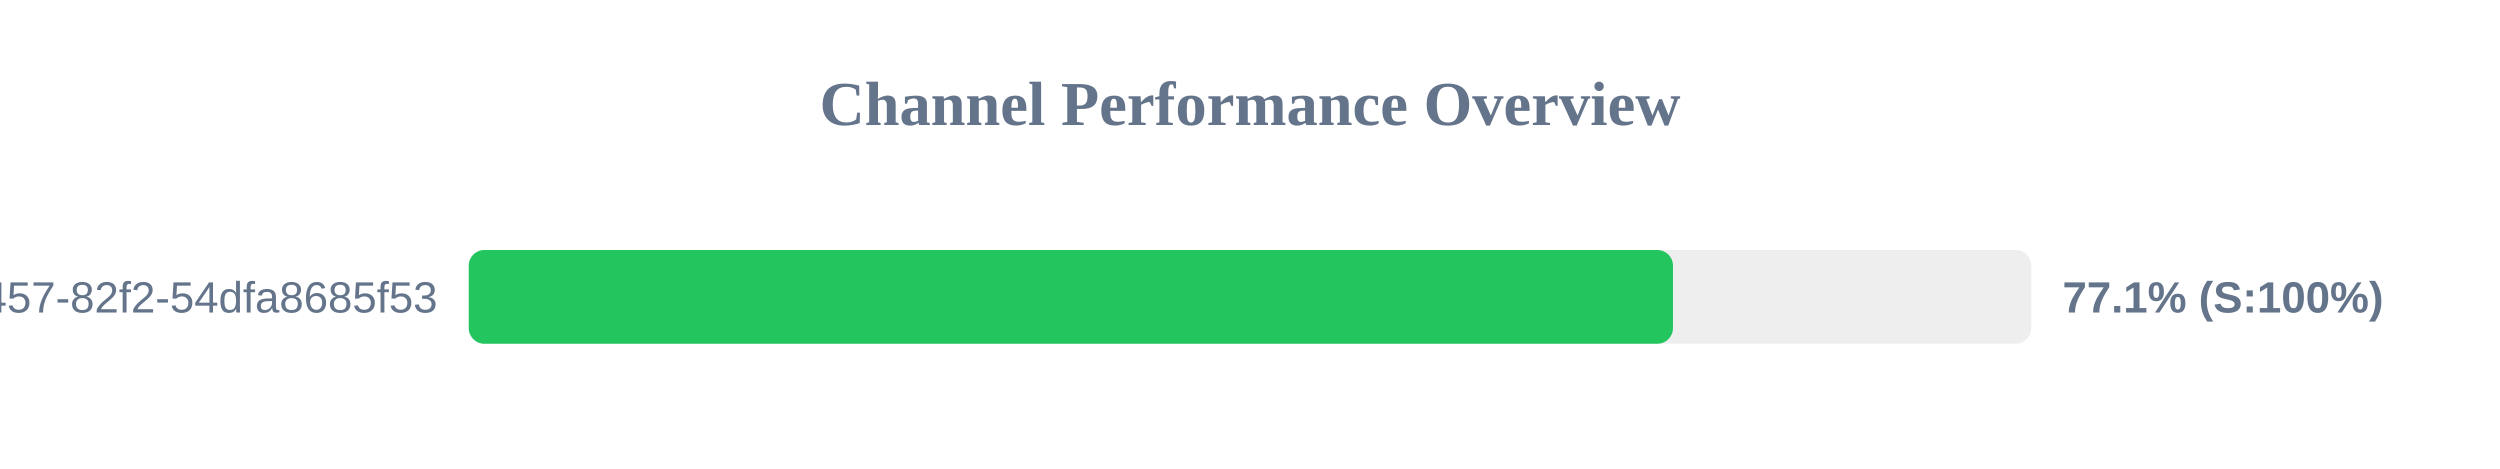
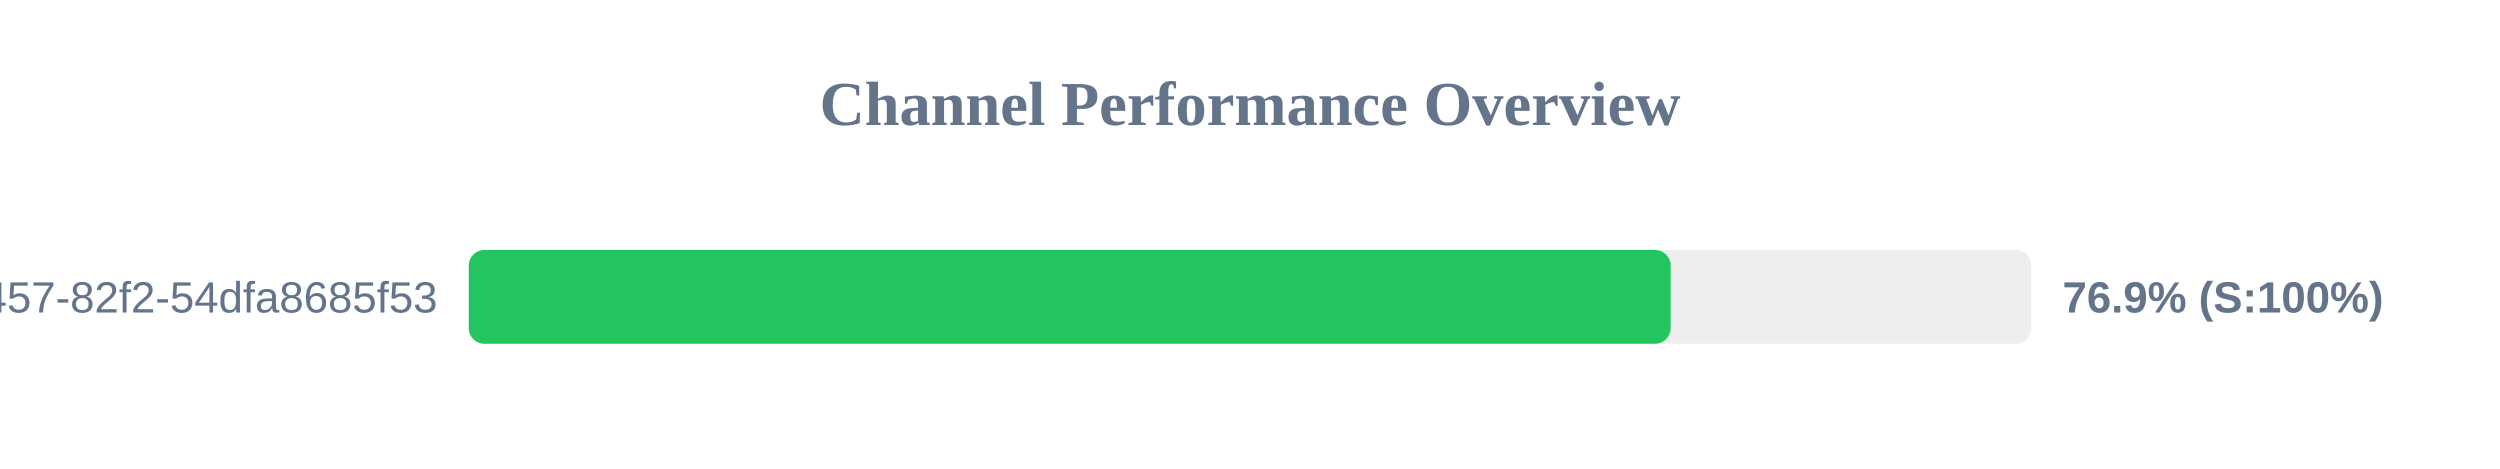
<svg xmlns="http://www.w3.org/2000/svg" width="800" height="150" version="1.1">
  <style>
        .row { font: 14px Arial; fill: #64748b; }
        .score { font: bold 14px Arial; fill: #64748b; }
    </style>
  <text x="400" y="40" text-anchor="middle" font-size="20px" font-weight="bold" fill="#64748b">Channel Performance Overview</text>
  <rect x="150" y="80" width="500" height="30" fill="#eee" rx="5" />
-   <rect x="150" y="80" width="385.35" height="30" fill="#22c55e" rx="5" />
+   <rect x="150" y="80" width="384.6" height="30" fill="#22c55e" rx="5" />
  <text x="140" y="100" text-anchor="end" class="row">?uuid=413c8b50-96bf-4457-82f2-54dfa8685f53</text>
-   <text x="660" y="100" text-anchor="start" class="score">77.1% (S:100%)</text>
+   <text x="660" y="100" text-anchor="start" class="score">76.9% (S:100%)</text>
</svg>
